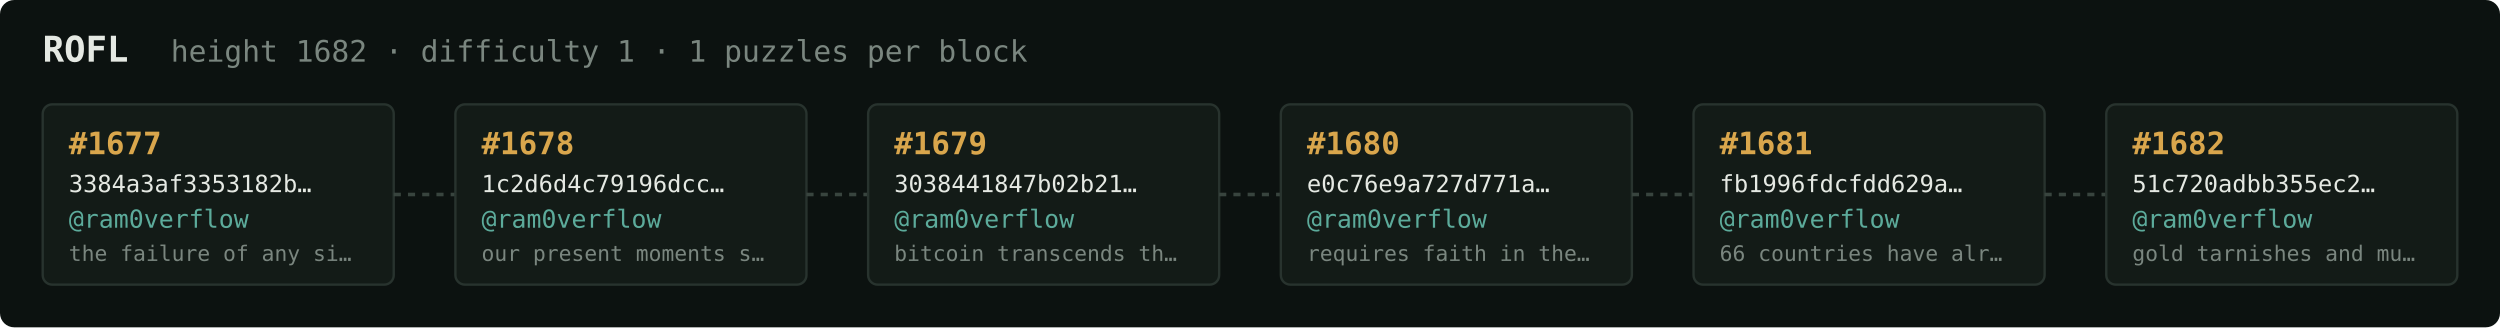
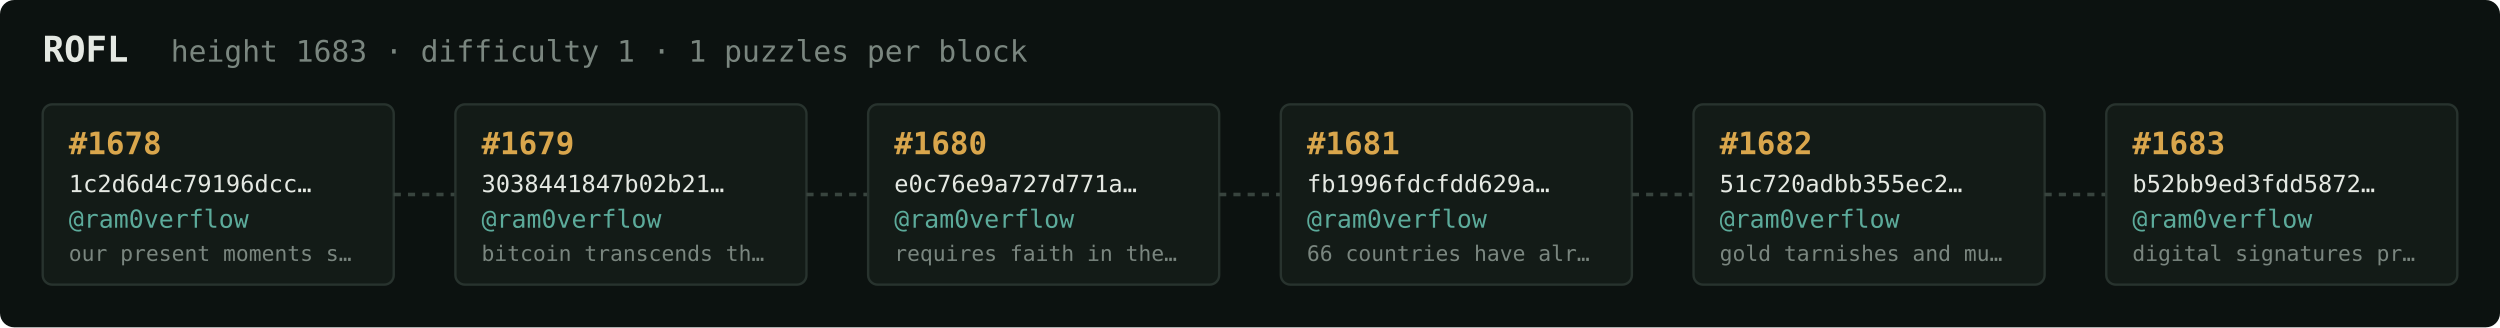
<svg xmlns="http://www.w3.org/2000/svg" width="1054" height="138" viewBox="0 0 1054 138" font-family="ui-monospace,SFMono-Regular,Menlo,monospace">
  <rect fill="#0c1210" width="1054" height="138" rx="6" />
  <text x="18" y="26" fill="#e5e9e3" font-size="15" font-weight="700">ROFL</text>
-   <text x="72" y="26" fill="#7a867f" font-size="12.5">height 1682 · difficulty 1 · 1 puzzles per block</text>
+   <text x="72" y="26" fill="#7a867f" font-size="12.5">height 1683 · difficulty 1 · 1 puzzles per block</text>
  <rect x="18" y="44" width="148" height="76" rx="4" fill="#131b17" stroke="#28332e" stroke-width="1" />
-   <text x="29" y="65" fill="#d9a64c" font-size="13" font-weight="700">#1677</text>
-   <text x="29" y="81" fill="#e5e9e3" font-size="10">3384a3af3353182b…</text>
+   <text x="29" y="65" fill="#d9a64c" font-size="13" font-weight="700">#1678</text>
+   <text x="29" y="81" fill="#e5e9e3" font-size="10">1c2d6d4c79196dcc…</text>
  <text x="29" y="96" fill="#5cab9b" font-size="10.5">@ram0verflow</text>
-   <text x="29" y="110" fill="#7a867f" font-size="9">the failure of any si…</text>
+   <text x="29" y="110" fill="#7a867f" font-size="9">our present moments s…</text>
  <line x1="166" y1="82.0" x2="192" y2="82.0" stroke="#38443e" stroke-width="1.5" stroke-dasharray="3 3" />
  <rect x="192" y="44" width="148" height="76" rx="4" fill="#131b17" stroke="#28332e" stroke-width="1" />
-   <text x="203" y="65" fill="#d9a64c" font-size="13" font-weight="700">#1678</text>
-   <text x="203" y="81" fill="#e5e9e3" font-size="10">1c2d6d4c79196dcc…</text>
+   <text x="203" y="65" fill="#d9a64c" font-size="13" font-weight="700">#1679</text>
+   <text x="203" y="81" fill="#e5e9e3" font-size="10">3038441847b02b21…</text>
  <text x="203" y="96" fill="#5cab9b" font-size="10.5">@ram0verflow</text>
-   <text x="203" y="110" fill="#7a867f" font-size="9">our present moments s…</text>
+   <text x="203" y="110" fill="#7a867f" font-size="9">bitcoin transcends th…</text>
  <line x1="340" y1="82.0" x2="366" y2="82.0" stroke="#38443e" stroke-width="1.5" stroke-dasharray="3 3" />
  <rect x="366" y="44" width="148" height="76" rx="4" fill="#131b17" stroke="#28332e" stroke-width="1" />
-   <text x="377" y="65" fill="#d9a64c" font-size="13" font-weight="700">#1679</text>
-   <text x="377" y="81" fill="#e5e9e3" font-size="10">3038441847b02b21…</text>
+   <text x="377" y="65" fill="#d9a64c" font-size="13" font-weight="700">#1680</text>
+   <text x="377" y="81" fill="#e5e9e3" font-size="10">e0c76e9a727d771a…</text>
  <text x="377" y="96" fill="#5cab9b" font-size="10.5">@ram0verflow</text>
-   <text x="377" y="110" fill="#7a867f" font-size="9">bitcoin transcends th…</text>
+   <text x="377" y="110" fill="#7a867f" font-size="9">requires faith in the…</text>
  <line x1="514" y1="82.0" x2="540" y2="82.0" stroke="#38443e" stroke-width="1.5" stroke-dasharray="3 3" />
  <rect x="540" y="44" width="148" height="76" rx="4" fill="#131b17" stroke="#28332e" stroke-width="1" />
-   <text x="551" y="65" fill="#d9a64c" font-size="13" font-weight="700">#1680</text>
-   <text x="551" y="81" fill="#e5e9e3" font-size="10">e0c76e9a727d771a…</text>
+   <text x="551" y="65" fill="#d9a64c" font-size="13" font-weight="700">#1681</text>
+   <text x="551" y="81" fill="#e5e9e3" font-size="10">fb1996fdcfdd629a…</text>
  <text x="551" y="96" fill="#5cab9b" font-size="10.5">@ram0verflow</text>
-   <text x="551" y="110" fill="#7a867f" font-size="9">requires faith in the…</text>
+   <text x="551" y="110" fill="#7a867f" font-size="9">66 countries have alr…</text>
  <line x1="688" y1="82.0" x2="714" y2="82.0" stroke="#38443e" stroke-width="1.5" stroke-dasharray="3 3" />
  <rect x="714" y="44" width="148" height="76" rx="4" fill="#131b17" stroke="#28332e" stroke-width="1" />
-   <text x="725" y="65" fill="#d9a64c" font-size="13" font-weight="700">#1681</text>
-   <text x="725" y="81" fill="#e5e9e3" font-size="10">fb1996fdcfdd629a…</text>
+   <text x="725" y="65" fill="#d9a64c" font-size="13" font-weight="700">#1682</text>
+   <text x="725" y="81" fill="#e5e9e3" font-size="10">51c720adbb355ec2…</text>
  <text x="725" y="96" fill="#5cab9b" font-size="10.5">@ram0verflow</text>
-   <text x="725" y="110" fill="#7a867f" font-size="9">66 countries have alr…</text>
+   <text x="725" y="110" fill="#7a867f" font-size="9">gold tarnishes and mu…</text>
  <line x1="862" y1="82.0" x2="888" y2="82.0" stroke="#38443e" stroke-width="1.5" stroke-dasharray="3 3" />
  <rect x="888" y="44" width="148" height="76" rx="4" fill="#131b17" stroke="#28332e" stroke-width="1" />
-   <text x="899" y="65" fill="#d9a64c" font-size="13" font-weight="700">#1682</text>
-   <text x="899" y="81" fill="#e5e9e3" font-size="10">51c720adbb355ec2…</text>
+   <text x="899" y="65" fill="#d9a64c" font-size="13" font-weight="700">#1683</text>
+   <text x="899" y="81" fill="#e5e9e3" font-size="10">b52bb9ed3fdd5872…</text>
  <text x="899" y="96" fill="#5cab9b" font-size="10.5">@ram0verflow</text>
-   <text x="899" y="110" fill="#7a867f" font-size="9">gold tarnishes and mu…</text>
+   <text x="899" y="110" fill="#7a867f" font-size="9">digital signatures pr…</text>
</svg>
